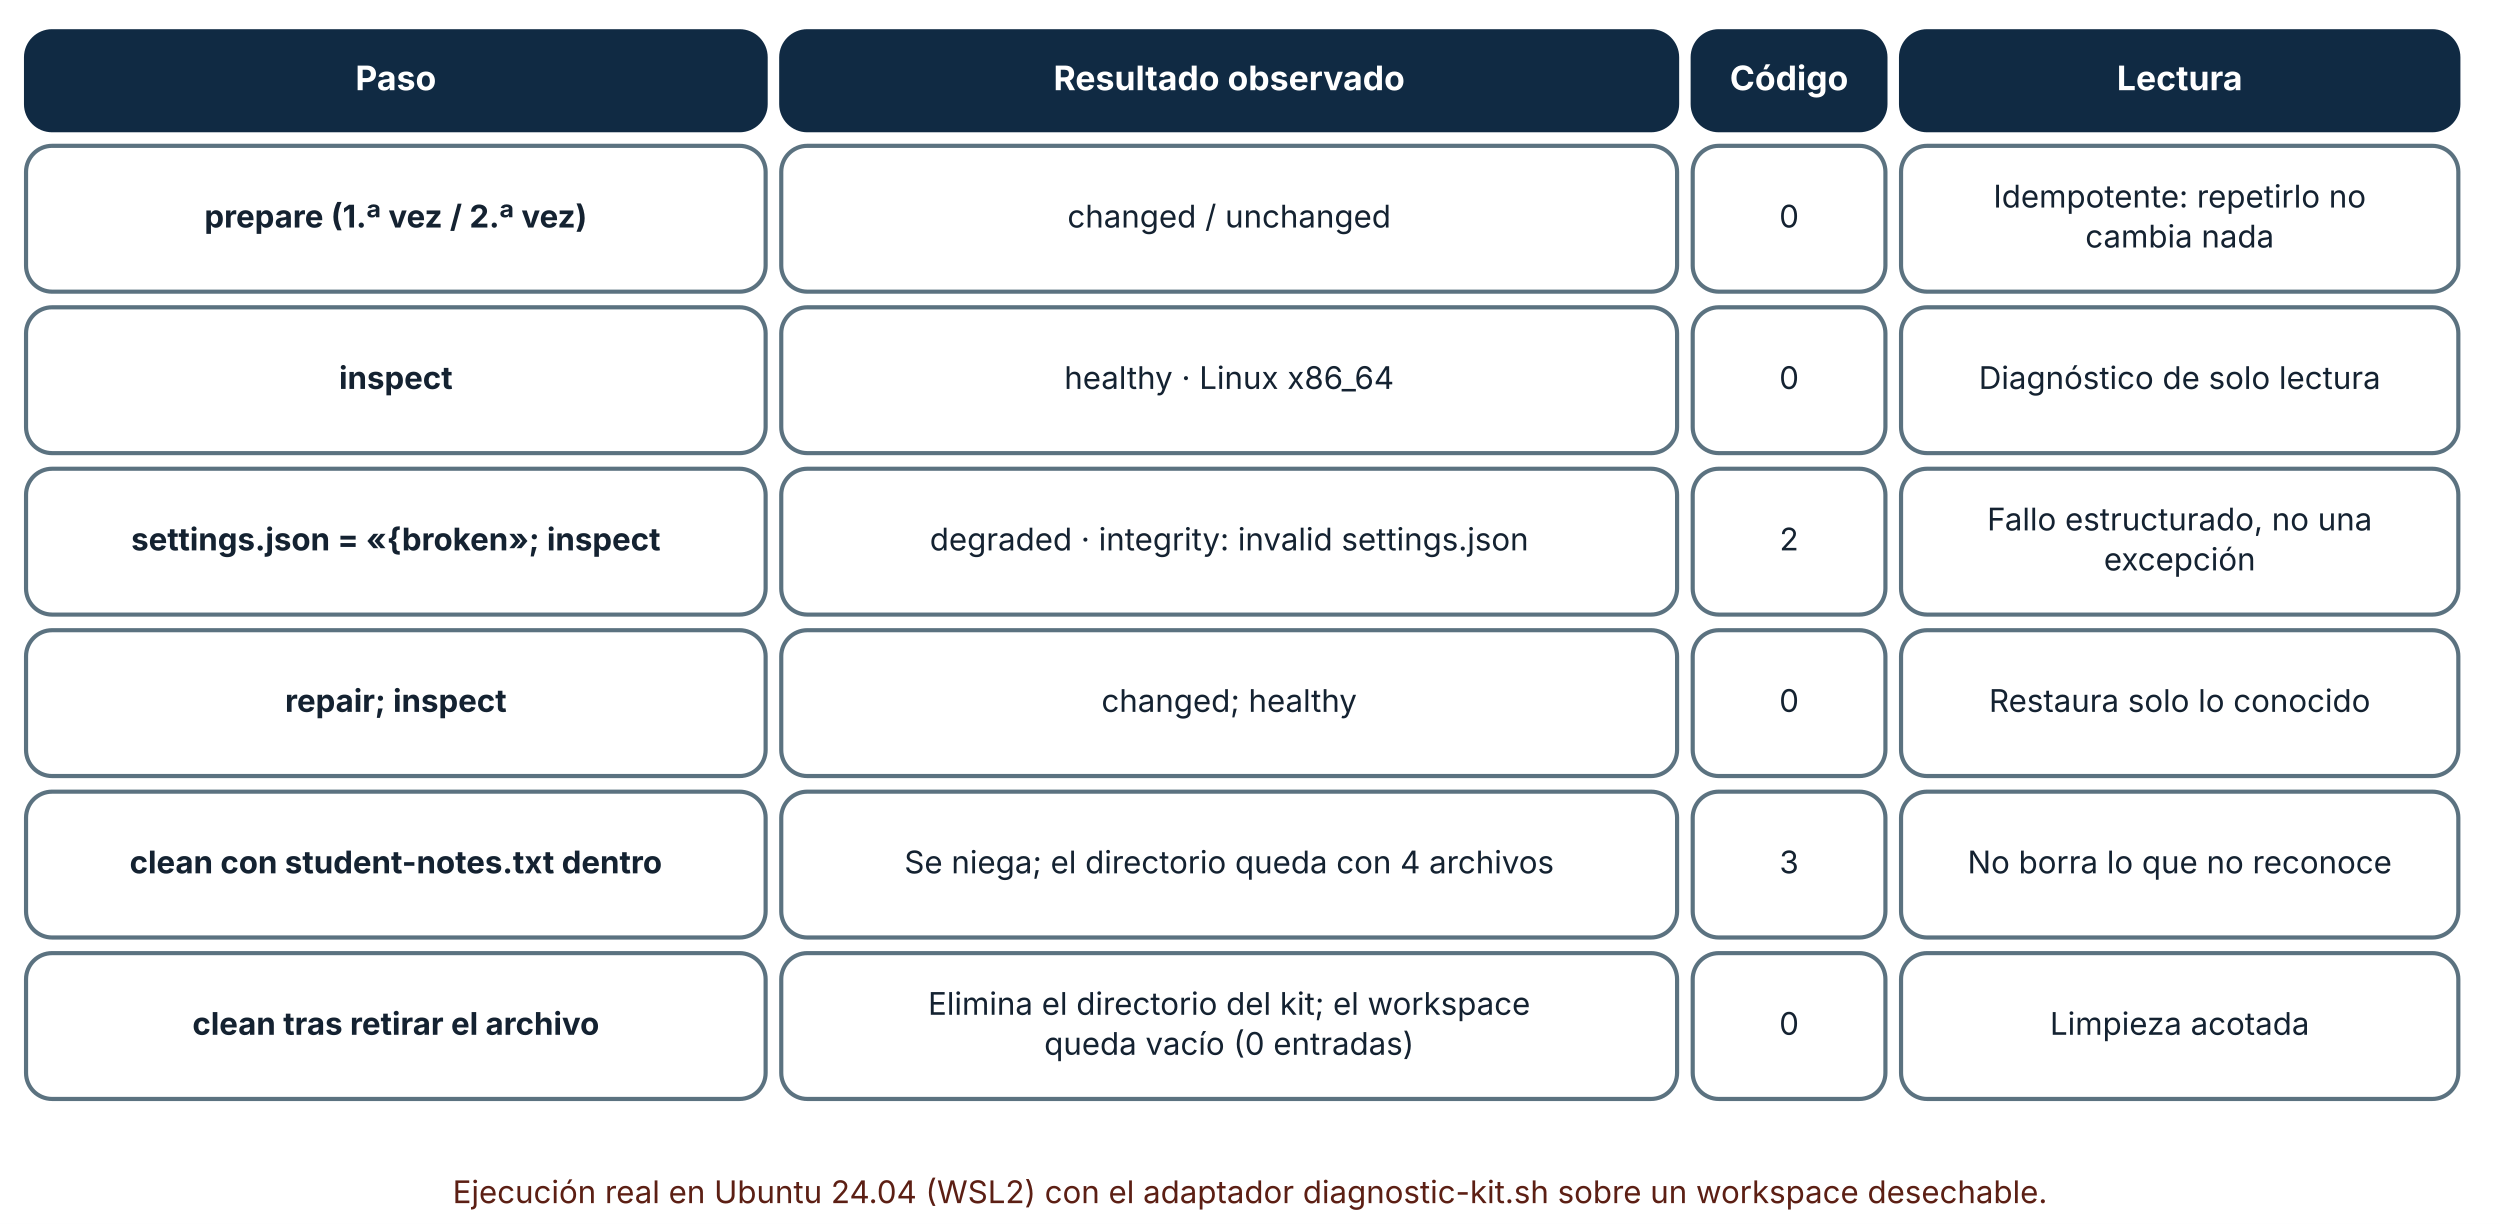
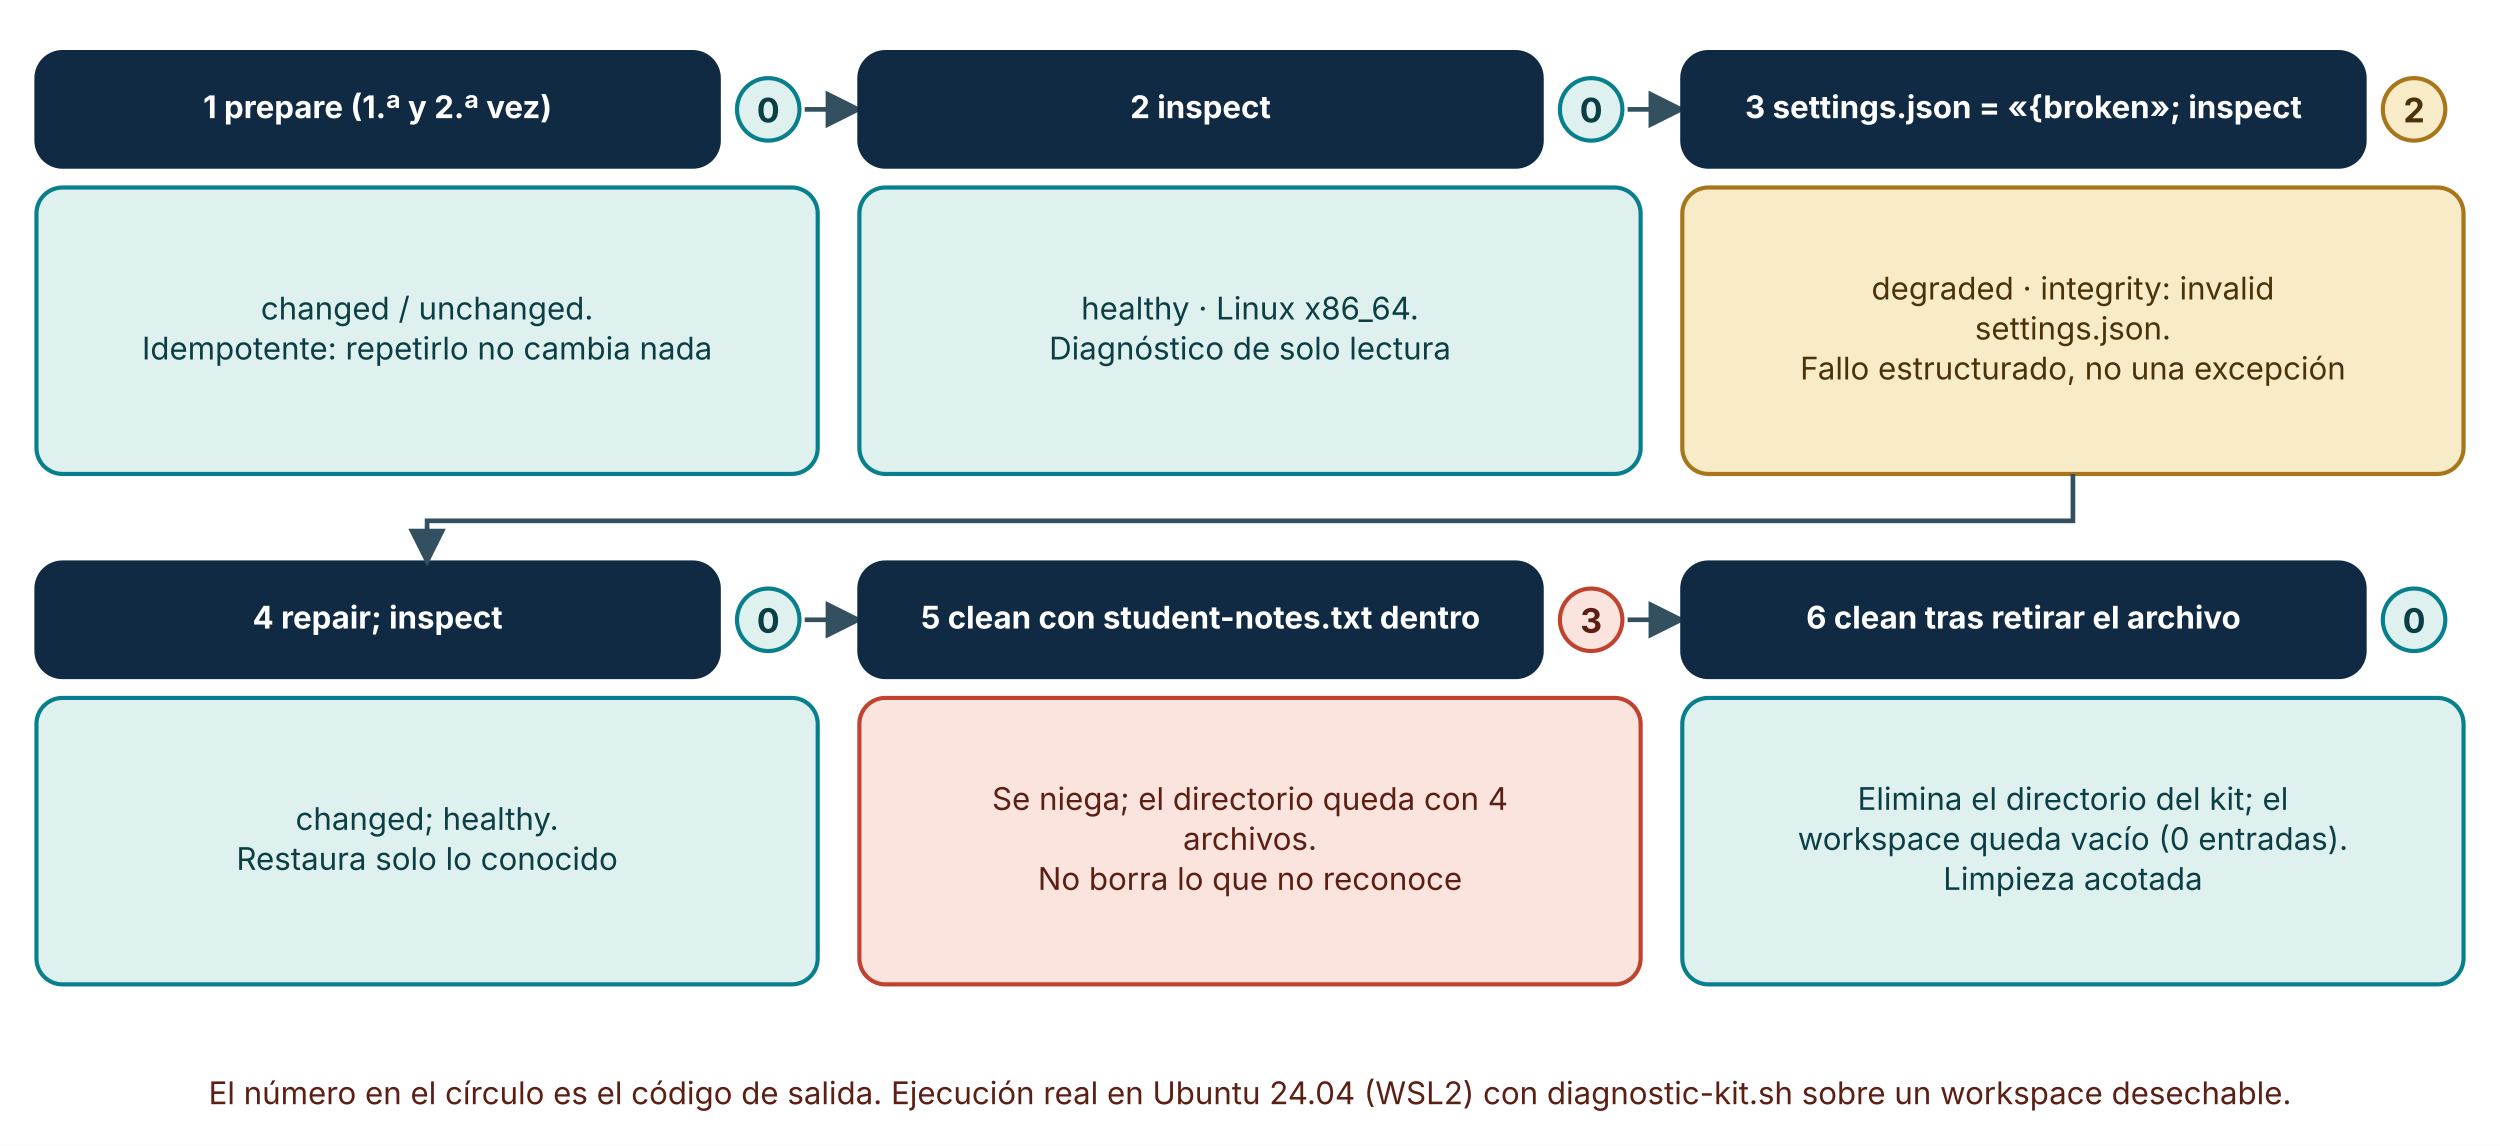
- <svg xmlns="http://www.w3.org/2000/svg" viewBox="0 0 960 470" width="960" height="470" role="img" aria-labelledby="t d" font-family="Inter, 'Segoe UI', system-ui, -apple-system, sans-serif">
+ <svg xmlns="http://www.w3.org/2000/svg" viewBox="0 0 960 440" width="960" height="440" role="img" aria-labelledby="t d" font-family="Inter, 'Segoe UI', system-ui, -apple-system, sans-serif">
  <defs>
    <marker id="arrow" viewBox="0 0 10 10" refX="9" refY="5" markerWidth="8" markerHeight="8" orient="auto-start-reverse">
      <path d="M0,0 L10,5 L0,10 z" fill="#32505f" />
    </marker>
    <marker id="arrow-coral" viewBox="0 0 10 10" refX="9" refY="5" markerWidth="8" markerHeight="8" orient="auto-start-reverse">
      <path d="M0,0 L10,5 L0,10 z" fill="#c0432f" />
    </marker>
  </defs>
-   <rect width="960" height="470" fill="#ffffff" />
-   <rect x="10" y="12" width="284" height="38" rx="10" fill="#102a43" stroke="#102a43" stroke-width="1.6" />
-   <text x="152" y="34.64" font-size="13" text-anchor="middle" font-weight="700" fill="#ffffff">
-     <tspan x="152" dy="0">Paso</tspan>
+   <rect width="960" height="440" fill="#ffffff" />
+   <rect x="14" y="20" width="262" height="44" rx="10" fill="#102a43" stroke="#102a43" stroke-width="1.6" />
+   <text x="145" y="45.36" font-size="12" text-anchor="middle" font-weight="700" fill="#ffffff">
+     <tspan x="145" dy="0">1 prepare (1.ª y 2.ª vez)</tspan>
  </text>
-   <rect x="300" y="12" width="344" height="38" rx="10" fill="#102a43" stroke="#102a43" stroke-width="1.6" />
-   <text x="472" y="34.64" font-size="13" text-anchor="middle" font-weight="700" fill="#ffffff">
-     <tspan x="472" dy="0">Resultado observado</tspan>
+   <circle cx="295" cy="42" r="12" fill="#dff1ee" stroke="#087f8c" stroke-width="1.6" />
+   <text x="295" y="47" font-size="13" text-anchor="middle" font-weight="700" fill="#0b3f45">
+     <tspan x="295" dy="0">0</tspan>
  </text>
-   <rect x="650" y="12" width="74" height="38" rx="10" fill="#102a43" stroke="#102a43" stroke-width="1.6" />
-   <text x="687" y="34.64" font-size="13" text-anchor="middle" font-weight="700" fill="#ffffff">
-     <tspan x="687" dy="0">Código</tspan>
+   <rect x="14" y="72" width="300" height="110" rx="10" fill="#dff1ee" stroke="#087f8c" stroke-width="1.6" />
+   <text x="164" y="122.68" font-size="12" text-anchor="middle" font-weight="400" fill="#0b3f45">
+     <tspan x="164" dy="0">changed / unchanged.</tspan>
  </text>
-   <rect x="730" y="12" width="214" height="38" rx="10" fill="#102a43" stroke="#102a43" stroke-width="1.6" />
-   <text x="837" y="34.64" font-size="13" text-anchor="middle" font-weight="700" fill="#ffffff">
-     <tspan x="837" dy="0">Lectura</tspan>
+   <text x="164" y="138.04" font-size="12" text-anchor="middle" font-weight="400" fill="#0b3f45">
+     <tspan x="164" dy="0">Idempotente: repetirlo no cambia nada</tspan>
  </text>
-   <rect x="10" y="56" width="284" height="56" rx="10" fill="#ffffff" stroke="#5b7280" stroke-width="1.6" />
-   <text x="152" y="87.36" font-size="12" text-anchor="middle" font-weight="700" fill="#142231">
-     <tspan x="152" dy="0">prepare (1.ª vez / 2.ª vez)</tspan>
+   <polyline points="309,42 330,42" fill="none" stroke="#32505f" stroke-width="1.8" marker-end="url(#arrow)" />
+   <rect x="330" y="20" width="262" height="44" rx="10" fill="#102a43" stroke="#102a43" stroke-width="1.6" />
+   <text x="461" y="45.36" font-size="12" text-anchor="middle" font-weight="700" fill="#ffffff">
+     <tspan x="461" dy="0">2 inspect</tspan>
  </text>
-   <rect x="300" y="56" width="344" height="56" rx="10" fill="#ffffff" stroke="#5b7280" stroke-width="1.6" />
-   <text x="472" y="87.36" font-size="12" text-anchor="middle" font-weight="400" fill="#142231">
-     <tspan x="472" dy="0">changed / unchanged</tspan>
+   <circle cx="611" cy="42" r="12" fill="#dff1ee" stroke="#087f8c" stroke-width="1.6" />
+   <text x="611" y="47" font-size="13" text-anchor="middle" font-weight="700" fill="#0b3f45">
+     <tspan x="611" dy="0">0</tspan>
  </text>
-   <rect x="650" y="56" width="74" height="56" rx="10" fill="#ffffff" stroke="#5b7280" stroke-width="1.6" />
-   <text x="687" y="87.36" font-size="12" text-anchor="middle" font-weight="400" fill="#142231">
-     <tspan x="687" dy="0">0</tspan>
+   <rect x="330" y="72" width="300" height="110" rx="10" fill="#dff1ee" stroke="#087f8c" stroke-width="1.6" />
+   <text x="480" y="122.68" font-size="12" text-anchor="middle" font-weight="400" fill="#0b3f45">
+     <tspan x="480" dy="0">healthy · Linux x86_64.</tspan>
  </text>
-   <rect x="730" y="56" width="214" height="56" rx="10" fill="#ffffff" stroke="#5b7280" stroke-width="1.6" />
-   <text x="837" y="79.68" font-size="12" text-anchor="middle" font-weight="400" fill="#142231">
-     <tspan x="837" dy="0">Idempotente: repetirlo no</tspan>
+   <text x="480" y="138.04" font-size="12" text-anchor="middle" font-weight="400" fill="#0b3f45">
+     <tspan x="480" dy="0">Diagnóstico de solo lectura</tspan>
  </text>
-   <text x="837" y="95.04" font-size="12" text-anchor="middle" font-weight="400" fill="#142231">
-     <tspan x="837" dy="0">cambia nada</tspan>
+   <polyline points="625,42 646,42" fill="none" stroke="#32505f" stroke-width="1.8" marker-end="url(#arrow)" />
+   <rect x="646" y="20" width="262" height="44" rx="10" fill="#102a43" stroke="#102a43" stroke-width="1.6" />
+   <text x="777" y="45.36" font-size="12" text-anchor="middle" font-weight="700" fill="#ffffff">
+     <tspan x="777" dy="0">3 settings.json = «{broken»; inspect</tspan>
  </text>
-   <rect x="10" y="118" width="284" height="56" rx="10" fill="#ffffff" stroke="#5b7280" stroke-width="1.6" />
-   <text x="152" y="149.36" font-size="12" text-anchor="middle" font-weight="700" fill="#142231">
-     <tspan x="152" dy="0">inspect</tspan>
+   <circle cx="927" cy="42" r="12" fill="#f7ebc8" stroke="#a8761a" stroke-width="1.6" />
+   <text x="927" y="47" font-size="13" text-anchor="middle" font-weight="700" fill="#4a3209">
+     <tspan x="927" dy="0">2</tspan>
  </text>
-   <rect x="300" y="118" width="344" height="56" rx="10" fill="#ffffff" stroke="#5b7280" stroke-width="1.6" />
-   <text x="472" y="149.36" font-size="12" text-anchor="middle" font-weight="400" fill="#142231">
-     <tspan x="472" dy="0">healthy · Linux x86_64</tspan>
+   <rect x="646" y="72" width="300" height="110" rx="10" fill="#f7ebc8" stroke="#a8761a" stroke-width="1.6" />
+   <text x="796" y="115" font-size="12" text-anchor="middle" font-weight="400" fill="#4a3209">
+     <tspan x="796" dy="0">degraded · integrity: invalid</tspan>
  </text>
-   <rect x="650" y="118" width="74" height="56" rx="10" fill="#ffffff" stroke="#5b7280" stroke-width="1.6" />
-   <text x="687" y="149.36" font-size="12" text-anchor="middle" font-weight="400" fill="#142231">
-     <tspan x="687" dy="0">0</tspan>
+   <text x="796" y="130.36" font-size="12" text-anchor="middle" font-weight="400" fill="#4a3209">
+     <tspan x="796" dy="0">settings.json.</tspan>
  </text>
-   <rect x="730" y="118" width="214" height="56" rx="10" fill="#ffffff" stroke="#5b7280" stroke-width="1.6" />
-   <text x="837" y="149.36" font-size="12" text-anchor="middle" font-weight="400" fill="#142231">
-     <tspan x="837" dy="0">Diagnóstico de solo lectura</tspan>
+   <text x="796" y="145.72" font-size="12" text-anchor="middle" font-weight="400" fill="#4a3209">
+     <tspan x="796" dy="0">Fallo estructurado, no una excepción</tspan>
  </text>
-   <rect x="10" y="180" width="284" height="56" rx="10" fill="#ffffff" stroke="#5b7280" stroke-width="1.6" />
-   <text x="152" y="211.36" font-size="12" text-anchor="middle" font-weight="700" fill="#142231">
-     <tspan x="152" dy="0">settings.json = «{broken»; inspect</tspan>
+   <rect x="14" y="216" width="262" height="44" rx="10" fill="#102a43" stroke="#102a43" stroke-width="1.6" />
+   <text x="145" y="241.36" font-size="12" text-anchor="middle" font-weight="700" fill="#ffffff">
+     <tspan x="145" dy="0">4 repair; inspect</tspan>
  </text>
-   <rect x="300" y="180" width="344" height="56" rx="10" fill="#ffffff" stroke="#5b7280" stroke-width="1.6" />
-   <text x="472" y="211.36" font-size="12" text-anchor="middle" font-weight="400" fill="#142231">
-     <tspan x="472" dy="0">degraded · integrity: invalid settings.json</tspan>
+   <circle cx="295" cy="238" r="12" fill="#dff1ee" stroke="#087f8c" stroke-width="1.6" />
+   <text x="295" y="243" font-size="13" text-anchor="middle" font-weight="700" fill="#0b3f45">
+     <tspan x="295" dy="0">0</tspan>
  </text>
-   <rect x="650" y="180" width="74" height="56" rx="10" fill="#ffffff" stroke="#5b7280" stroke-width="1.6" />
-   <text x="687" y="211.36" font-size="12" text-anchor="middle" font-weight="400" fill="#142231">
-     <tspan x="687" dy="0">2</tspan>
+   <rect x="14" y="268" width="300" height="110" rx="10" fill="#dff1ee" stroke="#087f8c" stroke-width="1.6" />
+   <text x="164" y="318.68" font-size="12" text-anchor="middle" font-weight="400" fill="#0b3f45">
+     <tspan x="164" dy="0">changed; healthy.</tspan>
  </text>
-   <rect x="730" y="180" width="214" height="56" rx="10" fill="#ffffff" stroke="#5b7280" stroke-width="1.6" />
-   <text x="837" y="203.68" font-size="12" text-anchor="middle" font-weight="400" fill="#142231">
-     <tspan x="837" dy="0">Fallo estructurado, no una</tspan>
+   <text x="164" y="334.04" font-size="12" text-anchor="middle" font-weight="400" fill="#0b3f45">
+     <tspan x="164" dy="0">Restaura solo lo conocido</tspan>
  </text>
-   <text x="837" y="219.04" font-size="12" text-anchor="middle" font-weight="400" fill="#142231">
-     <tspan x="837" dy="0">excepción</tspan>
+   <polyline points="309,238 330,238" fill="none" stroke="#32505f" stroke-width="1.8" marker-end="url(#arrow)" />
+   <rect x="330" y="216" width="262" height="44" rx="10" fill="#102a43" stroke="#102a43" stroke-width="1.6" />
+   <text x="461" y="241.36" font-size="12" text-anchor="middle" font-weight="700" fill="#ffffff">
+     <tspan x="461" dy="0">5 clean con student-notes.txt dentro</tspan>
  </text>
-   <rect x="10" y="242" width="284" height="56" rx="10" fill="#ffffff" stroke="#5b7280" stroke-width="1.6" />
-   <text x="152" y="273.36" font-size="12" text-anchor="middle" font-weight="700" fill="#142231">
-     <tspan x="152" dy="0">repair; inspect</tspan>
+   <circle cx="611" cy="238" r="12" fill="#fbe4de" stroke="#c0432f" stroke-width="1.6" />
+   <text x="611" y="243" font-size="13" text-anchor="middle" font-weight="700" fill="#5c1f14">
+     <tspan x="611" dy="0">3</tspan>
  </text>
-   <rect x="300" y="242" width="344" height="56" rx="10" fill="#ffffff" stroke="#5b7280" stroke-width="1.6" />
-   <text x="472" y="273.36" font-size="12" text-anchor="middle" font-weight="400" fill="#142231">
-     <tspan x="472" dy="0">changed; healthy</tspan>
+   <rect x="330" y="268" width="300" height="110" rx="10" fill="#fbe4de" stroke="#c0432f" stroke-width="1.6" />
+   <text x="480" y="311" font-size="12" text-anchor="middle" font-weight="400" fill="#5c1f14">
+     <tspan x="480" dy="0">Se niega; el directorio queda con 4</tspan>
  </text>
-   <rect x="650" y="242" width="74" height="56" rx="10" fill="#ffffff" stroke="#5b7280" stroke-width="1.6" />
-   <text x="687" y="273.36" font-size="12" text-anchor="middle" font-weight="400" fill="#142231">
-     <tspan x="687" dy="0">0</tspan>
+   <text x="480" y="326.36" font-size="12" text-anchor="middle" font-weight="400" fill="#5c1f14">
+     <tspan x="480" dy="0">archivos.</tspan>
  </text>
-   <rect x="730" y="242" width="214" height="56" rx="10" fill="#ffffff" stroke="#5b7280" stroke-width="1.6" />
-   <text x="837" y="273.36" font-size="12" text-anchor="middle" font-weight="400" fill="#142231">
-     <tspan x="837" dy="0">Restaura solo lo conocido</tspan>
+   <text x="480" y="341.72" font-size="12" text-anchor="middle" font-weight="400" fill="#5c1f14">
+     <tspan x="480" dy="0">No borra lo que no reconoce</tspan>
  </text>
-   <rect x="10" y="304" width="284" height="56" rx="10" fill="#ffffff" stroke="#5b7280" stroke-width="1.6" />
-   <text x="152" y="335.36" font-size="12" text-anchor="middle" font-weight="700" fill="#142231">
-     <tspan x="152" dy="0">clean con student-notes.txt dentro</tspan>
+   <polyline points="625,238 646,238" fill="none" stroke="#32505f" stroke-width="1.8" marker-end="url(#arrow)" />
+   <rect x="646" y="216" width="262" height="44" rx="10" fill="#102a43" stroke="#102a43" stroke-width="1.6" />
+   <text x="777" y="241.36" font-size="12" text-anchor="middle" font-weight="700" fill="#ffffff">
+     <tspan x="777" dy="0">6 clean tras retirar el archivo</tspan>
  </text>
-   <rect x="300" y="304" width="344" height="56" rx="10" fill="#ffffff" stroke="#5b7280" stroke-width="1.6" />
-   <text x="472" y="335.36" font-size="12" text-anchor="middle" font-weight="400" fill="#142231">
-     <tspan x="472" dy="0">Se niega; el directorio queda con 4 archivos</tspan>
+   <circle cx="927" cy="238" r="12" fill="#dff1ee" stroke="#087f8c" stroke-width="1.6" />
+   <text x="927" y="243" font-size="13" text-anchor="middle" font-weight="700" fill="#0b3f45">
+     <tspan x="927" dy="0">0</tspan>
  </text>
-   <rect x="650" y="304" width="74" height="56" rx="10" fill="#ffffff" stroke="#5b7280" stroke-width="1.6" />
-   <text x="687" y="335.36" font-size="12" text-anchor="middle" font-weight="400" fill="#142231">
-     <tspan x="687" dy="0">3</tspan>
+   <rect x="646" y="268" width="300" height="110" rx="10" fill="#dff1ee" stroke="#087f8c" stroke-width="1.6" />
+   <text x="796" y="311" font-size="12" text-anchor="middle" font-weight="400" fill="#0b3f45">
+     <tspan x="796" dy="0">Elimina el directorio del kit; el</tspan>
  </text>
-   <rect x="730" y="304" width="214" height="56" rx="10" fill="#ffffff" stroke="#5b7280" stroke-width="1.6" />
-   <text x="837" y="335.36" font-size="12" text-anchor="middle" font-weight="400" fill="#142231">
-     <tspan x="837" dy="0">No borra lo que no reconoce</tspan>
+   <text x="796" y="326.36" font-size="12" text-anchor="middle" font-weight="400" fill="#0b3f45">
+     <tspan x="796" dy="0">workspace queda vacío (0 entradas).</tspan>
  </text>
-   <rect x="10" y="366" width="284" height="56" rx="10" fill="#ffffff" stroke="#5b7280" stroke-width="1.6" />
-   <text x="152" y="397.36" font-size="12" text-anchor="middle" font-weight="700" fill="#142231">
-     <tspan x="152" dy="0">clean tras retirar el archivo</tspan>
+   <text x="796" y="341.72" font-size="12" text-anchor="middle" font-weight="400" fill="#0b3f45">
+     <tspan x="796" dy="0">Limpieza acotada</tspan>
  </text>
-   <rect x="300" y="366" width="344" height="56" rx="10" fill="#ffffff" stroke="#5b7280" stroke-width="1.6" />
-   <text x="472" y="389.68" font-size="12" text-anchor="middle" font-weight="400" fill="#142231">
-     <tspan x="472" dy="0">Elimina el directorio del kit; el workspace</tspan>
-   </text>
-   <text x="472" y="405.04" font-size="12" text-anchor="middle" font-weight="400" fill="#142231">
-     <tspan x="472" dy="0">queda vacío (0 entradas)</tspan>
-   </text>
-   <rect x="650" y="366" width="74" height="56" rx="10" fill="#ffffff" stroke="#5b7280" stroke-width="1.6" />
-   <text x="687" y="397.36" font-size="12" text-anchor="middle" font-weight="400" fill="#142231">
-     <tspan x="687" dy="0">0</tspan>
-   </text>
-   <rect x="730" y="366" width="214" height="56" rx="10" fill="#ffffff" stroke="#5b7280" stroke-width="1.6" />
-   <text x="837" y="397.36" font-size="12" text-anchor="middle" font-weight="400" fill="#142231">
-     <tspan x="837" dy="0">Limpieza acotada</tspan>
-   </text>
-   <text x="480" y="462" font-size="12" text-anchor="middle" font-weight="400" fill="#5c1f14">
-     <tspan x="480" dy="0">Ejecución real en Ubuntu 24.04 (WSL2) con el adaptador diagnostic-kit.sh sobre un workspace desechable.</tspan>
+   <polyline points="796,182 796,200 164,200 164,216" fill="none" stroke="#32505f" stroke-width="1.8" marker-end="url(#arrow)" />
+   <text x="480" y="424" font-size="12" text-anchor="middle" font-weight="400" fill="#5c1f14">
+     <tspan x="480" dy="0">El número en el círculo es el código de salida. Ejecución real en Ubuntu 24.04 (WSL2) con diagnostic-kit.sh sobre un workspace desechable.</tspan>
  </text>
</svg>
